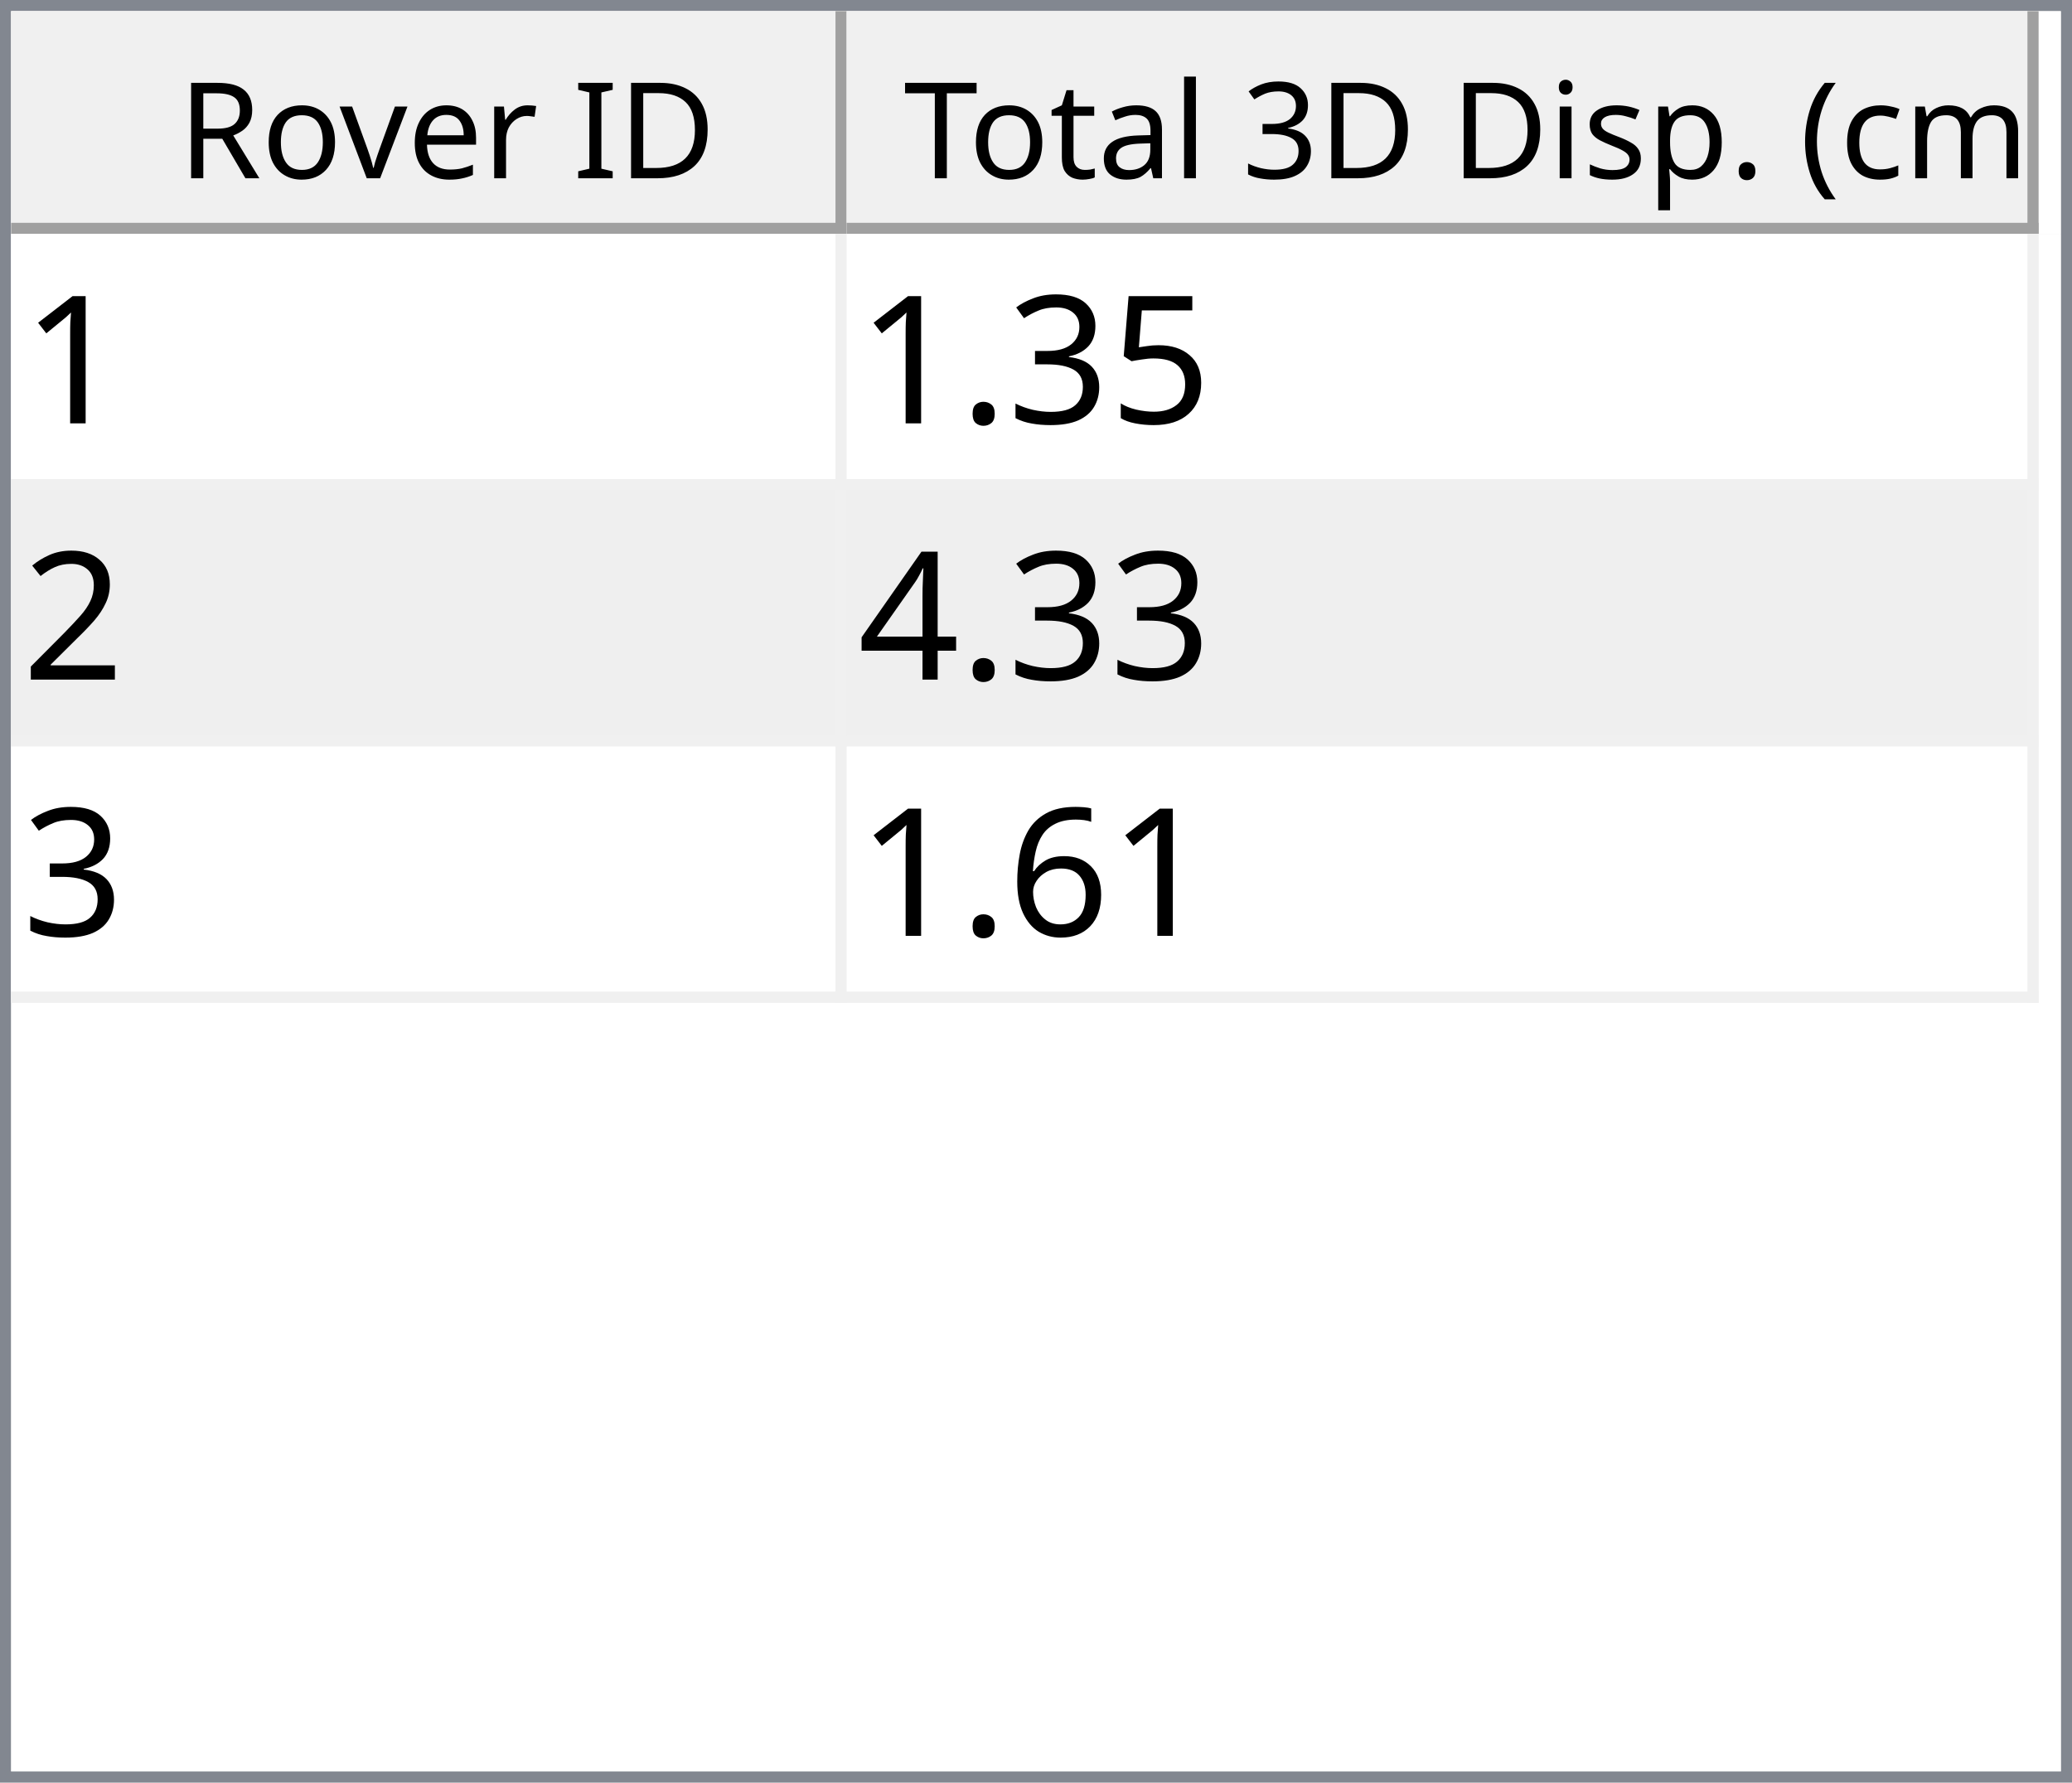
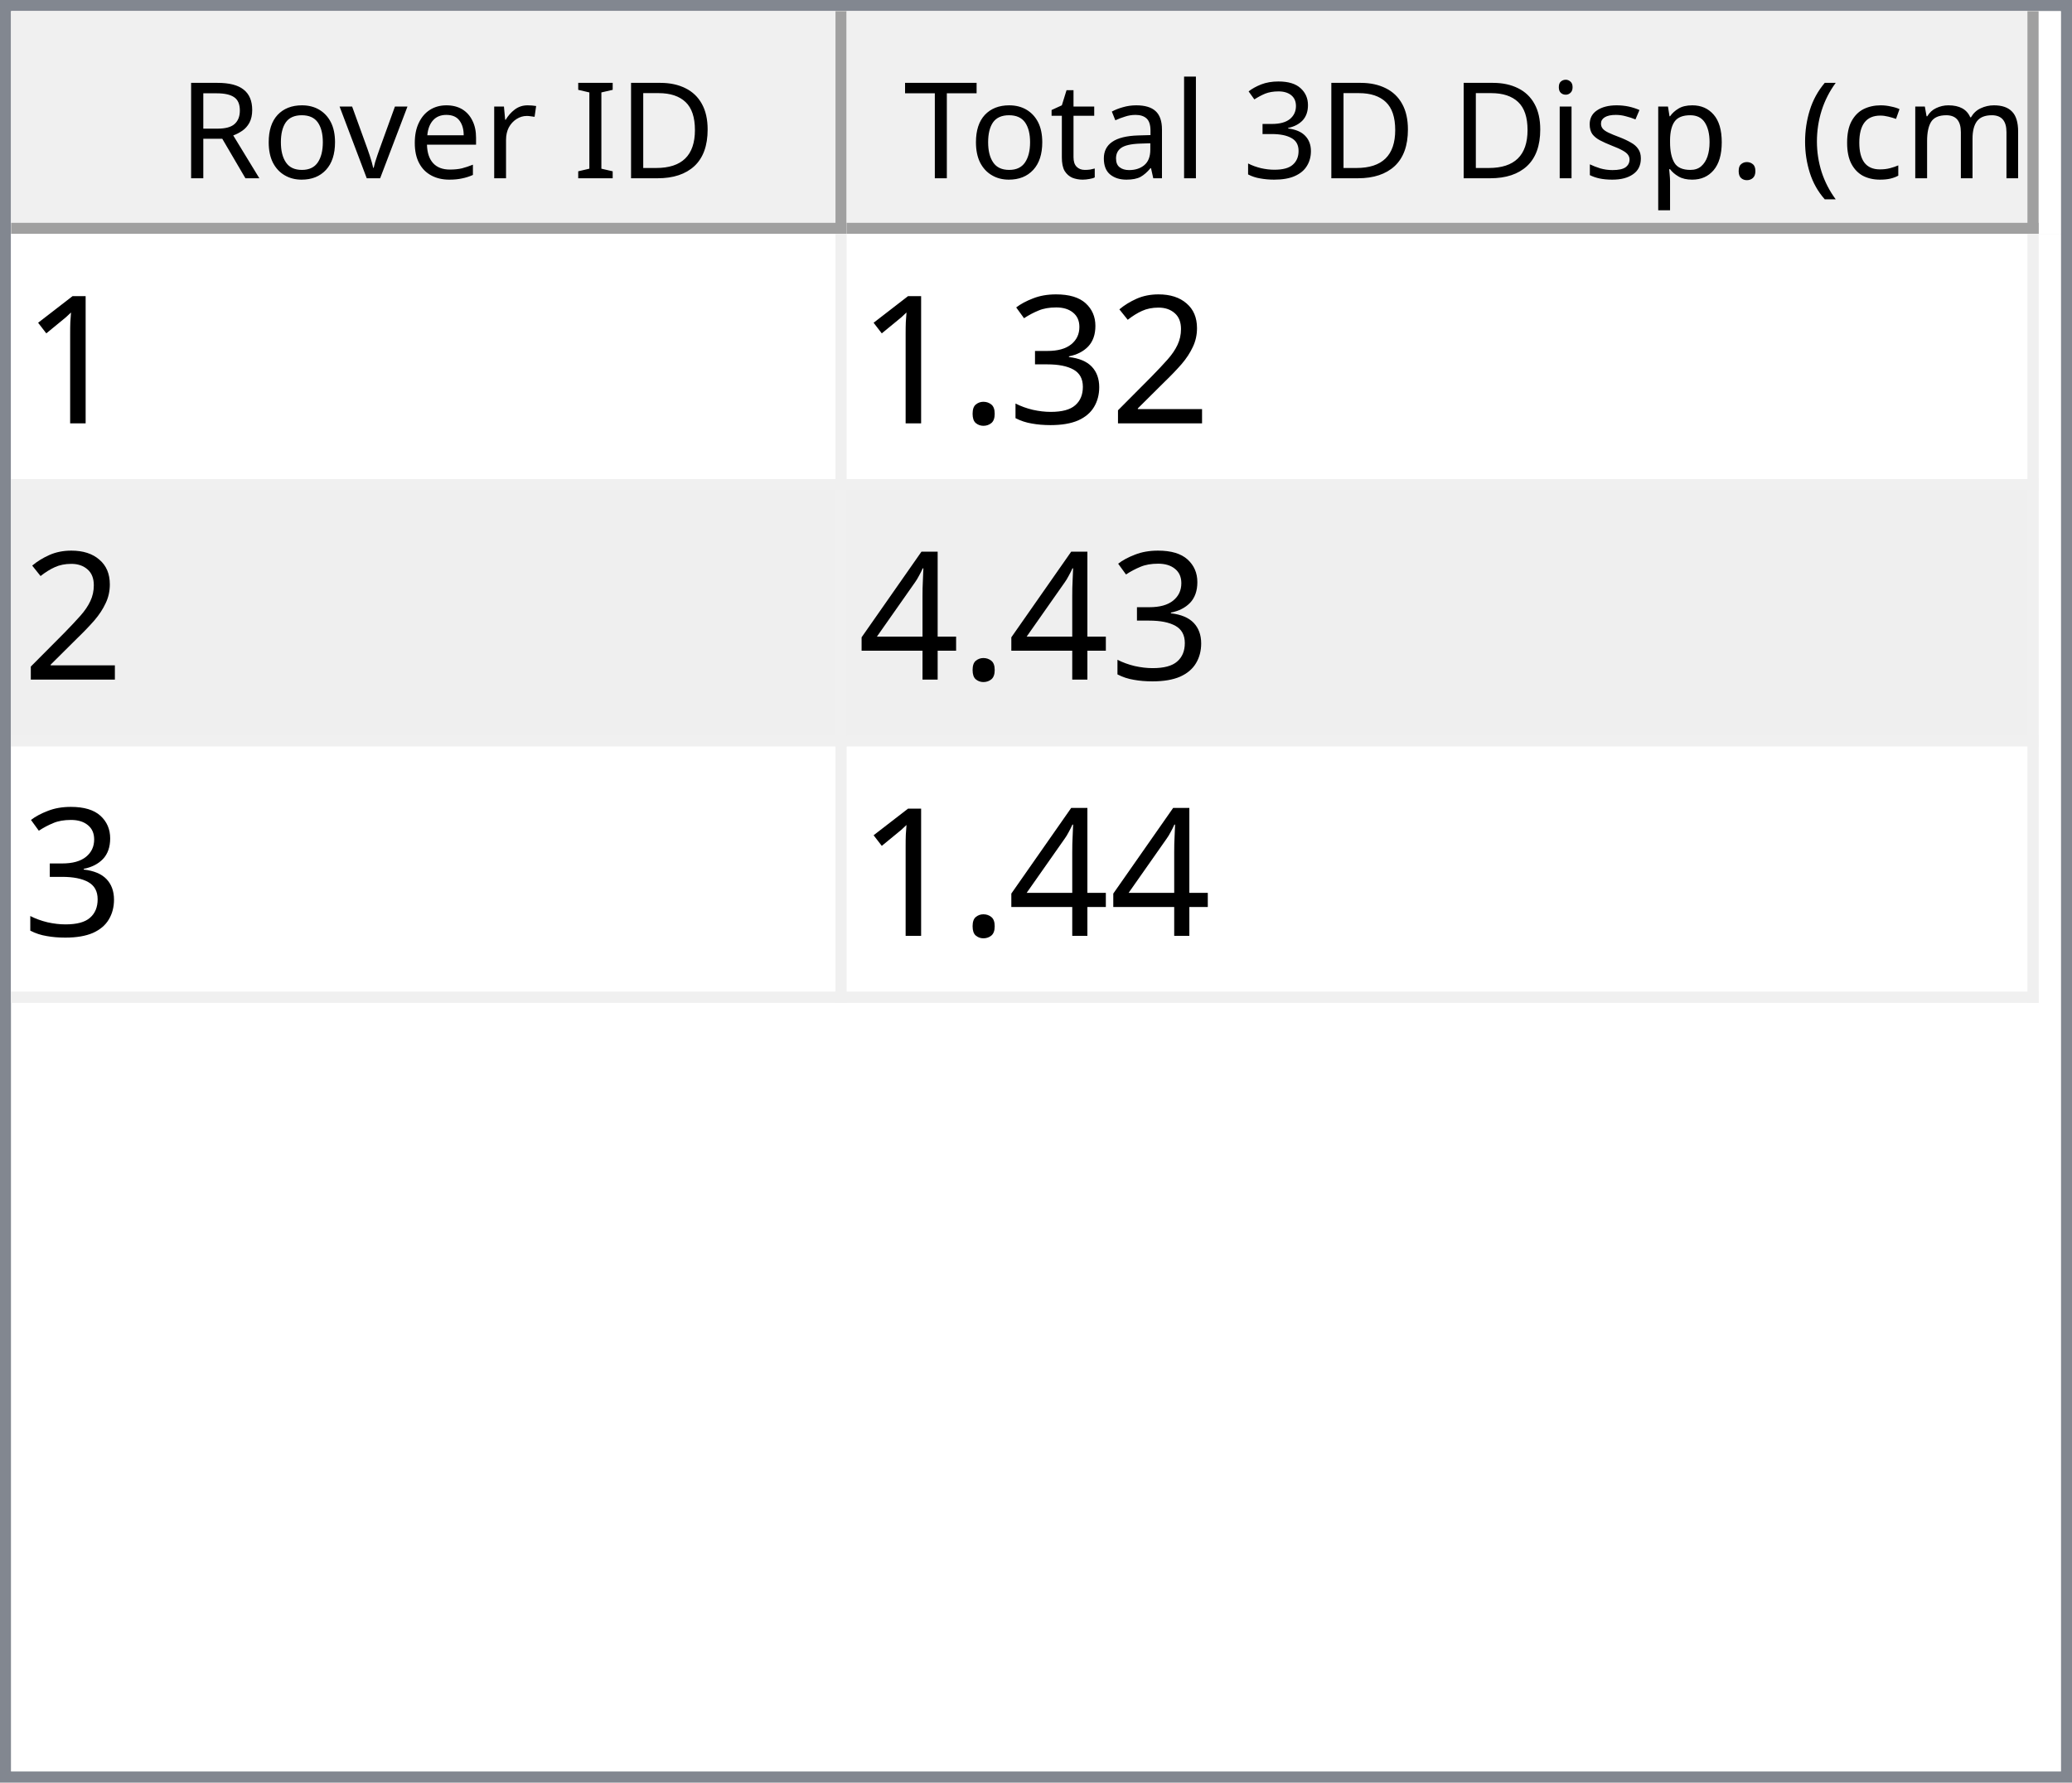
<svg xmlns="http://www.w3.org/2000/svg" style="fill-opacity:1; color-rendering:auto; color-interpolation:auto; text-rendering:auto; stroke:black; stroke-linecap:square; stroke-miterlimit:10; shape-rendering:auto; stroke-opacity:1; fill:black; stroke-dasharray:none; font-weight:normal; stroke-width:1; font-family:'Dialog'; font-style:normal; stroke-linejoin:miter; font-size:12px; stroke-dashoffset:0; image-rendering:auto;" width="186" height="160">
  <defs id="genericDefs" />
  <g>
    <defs id="defs1">
      <clipPath clipPathUnits="userSpaceOnUse" id="clipPath1">
        <path d="M0 0 L186 0 L186 160 L0 160 L0 0 Z" />
      </clipPath>
      <clipPath clipPathUnits="userSpaceOnUse" id="clipPath2">
        <path d="M0 0 L0 160 L186 160 L186 0 Z" />
      </clipPath>
      <clipPath clipPathUnits="userSpaceOnUse" id="clipPath3">
        <path d="M0 0 L0 20 L184 20 L184 0 Z" />
      </clipPath>
      <clipPath clipPathUnits="userSpaceOnUse" id="clipPath4">
        <path d="M0 0 L0 20 L75 20 L75 0 Z" />
      </clipPath>
      <clipPath clipPathUnits="userSpaceOnUse" id="clipPath5">
        <path d="M1 1 L1 19 L74 19 L74 1 Z" />
      </clipPath>
      <clipPath clipPathUnits="userSpaceOnUse" id="clipPath6">
        <path d="M0 0 L0 18 L73 18 L73 0 Z" />
      </clipPath>
      <clipPath clipPathUnits="userSpaceOnUse" id="clipPath7">
        <path d="M-0.5 -0.5 L-0.5 19.5 L74.5 19.5 L74.5 -0.5 Z" />
      </clipPath>
      <clipPath clipPathUnits="userSpaceOnUse" id="clipPath8">
        <path d="M0 0 L0 20 L107 20 L107 0 Z" />
      </clipPath>
      <clipPath clipPathUnits="userSpaceOnUse" id="clipPath9">
        <path d="M1 1 L1 19 L106 19 L106 1 Z" />
      </clipPath>
      <clipPath clipPathUnits="userSpaceOnUse" id="clipPath10">
        <path d="M0 0 L0 18 L105 18 L105 0 Z" />
      </clipPath>
      <clipPath clipPathUnits="userSpaceOnUse" id="clipPath11">
        <path d="M-0.5 -0.5 L-0.5 19.5 L106.5 19.5 L106.5 -0.5 Z" />
      </clipPath>
      <clipPath clipPathUnits="userSpaceOnUse" id="clipPath12">
        <path d="M0 0 L0 138 L184 138 L184 0 Z" />
      </clipPath>
      <clipPath clipPathUnits="userSpaceOnUse" id="clipPath13">
        <path d="M0 0 L0 69 L182 69 L182 0 Z" />
      </clipPath>
      <clipPath clipPathUnits="userSpaceOnUse" id="clipPath14">
        <path d="M-0.5 -0.5 L-0.5 68.5 L181.5 68.5 L181.5 -0.5 Z" />
      </clipPath>
      <clipPath clipPathUnits="userSpaceOnUse" id="clipPath15">
        <path d="M0 0 L0 22 L74 22 L74 0 Z" />
      </clipPath>
      <clipPath clipPathUnits="userSpaceOnUse" id="clipPath16">
        <path d="M0 0 L0 22 L106 22 L106 0 Z" />
      </clipPath>
      <font horiz-adv-x="64.551" id="font1">
        <font-face ascent="107.91" descent="25.098" units-per-em="100" style="font-style:normal; font-family:Segoe UI; font-weight:normal;" />
        <missing-glyph horiz-adv-x="64.551" d="M8.109 0 L8.109 68.266 L56.453 68.266 L56.453 0 L8.109 0 ZM15.328 7.234 L49.219 7.234 L49.219 61.031 L15.328 61.031 L15.328 7.234 Z" />
        <glyph unicode="D" horiz-adv-x="70.117" d="M9.188 0 L9.188 70.016 L28.516 70.016 Q65.531 70.016 65.531 35.891 Q65.531 19.672 55.25 9.836 Q44.969 0 27.734 0 L9.188 0 ZM17.391 62.594 L17.391 7.422 L27.828 7.422 Q41.609 7.422 49.273 14.797 Q56.938 22.172 56.938 35.688 Q56.938 62.594 28.328 62.594 L17.391 62.594 Z" />
        <glyph unicode="I" horiz-adv-x="26.611" d="M17.391 0 L9.188 0 L9.188 70.016 L17.391 70.016 L17.391 0 Z" />
        <glyph unicode=" " horiz-adv-x="27.393" d="" />
        <glyph unicode="r" horiz-adv-x="34.766" d="M34.188 41.891 Q32.078 43.5 28.125 43.5 Q23 43.5 19.555 38.672 Q16.109 33.844 16.109 25.484 L16.109 0 L8.109 0 L8.109 50 L16.109 50 L16.109 39.703 L16.312 39.703 Q18.016 44.969 21.531 47.922 Q25.047 50.875 29.391 50.875 Q32.516 50.875 34.188 50.203 L34.188 41.891 Z" />
        <glyph unicode="e" horiz-adv-x="52.295" d="M48.297 23 L12.984 23 Q13.188 14.656 17.484 10.109 Q21.781 5.562 29.297 5.562 Q37.75 5.562 44.828 11.141 L44.828 3.609 Q38.234 -1.172 27.391 -1.172 Q16.797 -1.172 10.742 5.641 Q4.688 12.453 4.688 24.812 Q4.688 36.469 11.305 43.82 Q17.922 51.172 27.734 51.172 Q37.547 51.172 42.922 44.828 Q48.297 38.484 48.297 27.203 L48.297 23 ZM40.094 29.781 Q40.047 36.719 36.75 40.578 Q33.453 44.438 27.594 44.438 Q21.922 44.438 17.969 40.383 Q14.016 36.328 13.094 29.781 L40.094 29.781 Z" />
        <glyph unicode="v" horiz-adv-x="47.9" d="M47.406 50 L27.484 0 L19.625 0 L0.688 50 L9.469 50 L22.172 13.672 Q23.578 9.672 23.922 6.688 L24.125 6.688 Q24.609 10.453 25.688 13.484 L38.969 50 L47.406 50 Z" />
        <glyph unicode="o" horiz-adv-x="58.594" d="M29 -1.172 Q17.922 -1.172 11.305 5.836 Q4.688 12.844 4.688 24.422 Q4.688 37.016 11.57 44.094 Q18.453 51.172 30.172 51.172 Q41.359 51.172 47.633 44.289 Q53.906 37.406 53.906 25.203 Q53.906 13.234 47.141 6.031 Q40.375 -1.172 29 -1.172 ZM29.594 44.438 Q21.875 44.438 17.383 39.188 Q12.891 33.938 12.891 24.703 Q12.891 15.828 17.43 10.695 Q21.969 5.562 29.594 5.562 Q37.359 5.562 41.531 10.594 Q45.703 15.625 45.703 24.906 Q45.703 34.281 41.531 39.359 Q37.359 44.438 29.594 44.438 Z" />
        <glyph unicode="R" horiz-adv-x="59.814" d="M59.375 0 L49.609 0 L37.891 19.625 Q36.281 22.359 34.766 24.289 Q33.25 26.219 31.664 27.438 Q30.078 28.656 28.25 29.219 Q26.422 29.781 24.125 29.781 L17.391 29.781 L17.391 0 L9.188 0 L9.188 70.016 L30.078 70.016 Q34.672 70.016 38.555 68.867 Q42.438 67.719 45.289 65.375 Q48.141 63.031 49.758 59.547 Q51.375 56.062 51.375 51.375 Q51.375 47.703 50.273 44.656 Q49.172 41.609 47.148 39.211 Q45.125 36.812 42.266 35.133 Q39.406 33.453 35.844 32.516 L35.844 32.328 Q37.594 31.547 38.891 30.547 Q40.188 29.547 41.359 28.18 Q42.531 26.812 43.68 25.078 Q44.828 23.344 46.234 21.047 L59.375 0 ZM17.391 62.594 L17.391 37.203 L28.516 37.203 Q31.594 37.203 34.203 38.133 Q36.812 39.062 38.719 40.797 Q40.625 42.531 41.703 45.047 Q42.781 47.562 42.781 50.688 Q42.781 56.297 39.141 59.445 Q35.5 62.594 28.609 62.594 L17.391 62.594 Z" />
        <glyph unicode=")" horiz-adv-x="30.176" d="M8.297 -15.922 L1.172 -15.922 Q16.406 2.344 16.406 26.812 Q16.406 51.469 1.078 70.016 L8.297 70.016 Q23.531 52.156 23.531 26.703 Q23.531 1.375 8.297 -15.922 Z" />
        <glyph unicode="m" horiz-adv-x="86.133" d="M79.109 0 L71.094 0 L71.094 28.719 Q71.094 37.016 68.531 40.727 Q65.969 44.438 59.906 44.438 Q54.781 44.438 51.195 39.75 Q47.609 35.062 47.609 28.516 L47.609 0 L39.594 0 L39.594 29.688 Q39.594 44.438 28.219 44.438 Q22.953 44.438 19.531 40.016 Q16.109 35.594 16.109 28.516 L16.109 0 L8.109 0 L8.109 50 L16.109 50 L16.109 42.094 L16.312 42.094 Q21.625 51.172 31.844 51.172 Q36.969 51.172 40.773 48.312 Q44.578 45.453 46 40.828 Q51.562 51.172 62.594 51.172 Q79.109 51.172 79.109 30.812 L79.109 0 Z" />
        <glyph unicode="c" horiz-adv-x="46.191" d="M42.188 2.297 Q36.422 -1.172 28.516 -1.172 Q17.828 -1.172 11.258 5.789 Q4.688 12.75 4.688 23.828 Q4.688 36.188 11.766 43.68 Q18.844 51.172 30.672 51.172 Q37.25 51.172 42.281 48.734 L42.281 40.531 Q36.719 44.438 30.375 44.438 Q22.703 44.438 17.797 38.945 Q12.891 33.453 12.891 24.516 Q12.891 15.719 17.508 10.641 Q22.125 5.562 29.891 5.562 Q36.422 5.562 42.188 9.906 L42.188 2.297 Z" />
        <glyph unicode="(" horiz-adv-x="30.176" d="M29.109 -15.922 L21.969 -15.922 Q6.844 1.375 6.844 26.703 Q6.844 52.156 21.969 70.016 L29.203 70.016 Q13.875 51.469 13.875 26.812 Q13.875 2.344 29.109 -15.922 Z" />
        <glyph unicode="." horiz-adv-x="21.68" d="M10.891 -1.078 Q8.641 -1.078 7.055 0.539 Q5.469 2.156 5.469 4.391 Q5.469 6.641 7.055 8.273 Q8.641 9.906 10.891 9.906 Q13.188 9.906 14.797 8.273 Q16.406 6.641 16.406 4.391 Q16.406 2.156 14.797 0.539 Q13.188 -1.078 10.891 -1.078 Z" />
        <glyph unicode="p" horiz-adv-x="58.789" d="M16.312 7.234 L16.109 7.234 L16.109 -23 L8.109 -23 L8.109 50 L16.109 50 L16.109 41.219 L16.312 41.219 Q22.219 51.172 33.594 51.172 Q43.266 51.172 48.688 44.461 Q54.109 37.75 54.109 26.469 Q54.109 13.922 48 6.375 Q41.891 -1.172 31.297 -1.172 Q21.578 -1.172 16.312 7.234 ZM16.109 27.391 L16.109 20.406 Q16.109 14.203 20.141 9.883 Q24.172 5.562 30.375 5.562 Q37.641 5.562 41.773 11.133 Q45.906 16.703 45.906 26.609 Q45.906 34.969 42.047 39.703 Q38.188 44.438 31.594 44.438 Q24.609 44.438 20.359 39.578 Q16.109 34.719 16.109 27.391 Z" />
        <glyph unicode="s" horiz-adv-x="42.432" d="M5.078 1.812 L5.078 10.406 Q11.625 5.562 19.484 5.562 Q30.031 5.562 30.031 12.594 Q30.031 14.594 29.125 15.992 Q28.219 17.391 26.68 18.461 Q25.141 19.531 23.07 20.383 Q21 21.234 18.609 22.172 Q15.281 23.484 12.766 24.828 Q10.25 26.172 8.57 27.859 Q6.891 29.547 6.031 31.695 Q5.172 33.844 5.172 36.719 Q5.172 40.234 6.789 42.945 Q8.406 45.656 11.086 47.484 Q13.766 49.312 17.211 50.242 Q20.656 51.172 24.312 51.172 Q30.812 51.172 35.938 48.922 L35.938 40.828 Q30.422 44.438 23.25 44.438 Q21 44.438 19.195 43.922 Q17.391 43.406 16.094 42.477 Q14.797 41.547 14.086 40.258 Q13.375 38.969 13.375 37.406 Q13.375 35.453 14.086 34.133 Q14.797 32.812 16.164 31.789 Q17.531 30.766 19.484 29.938 Q21.438 29.109 23.922 28.125 Q27.25 26.859 29.883 25.516 Q32.516 24.172 34.375 22.484 Q36.234 20.797 37.234 18.602 Q38.234 16.406 38.234 13.375 Q38.234 9.672 36.602 6.938 Q34.969 4.203 32.234 2.398 Q29.5 0.594 25.93 -0.289 Q22.359 -1.172 18.453 -1.172 Q10.75 -1.172 5.078 1.812 Z" />
        <glyph unicode="i" horiz-adv-x="24.219" d="M12.203 62.703 Q10.062 62.703 8.547 64.164 Q7.031 65.625 7.031 67.875 Q7.031 70.125 8.547 71.609 Q10.062 73.094 12.203 73.094 Q14.406 73.094 15.945 71.609 Q17.484 70.125 17.484 67.875 Q17.484 65.719 15.945 64.211 Q14.406 62.703 12.203 62.703 ZM16.109 0 L8.109 0 L8.109 50 L16.109 50 L16.109 0 Z" />
        <glyph unicode="3" horiz-adv-x="53.906" d="M46.531 19.828 Q46.531 15.094 44.75 11.211 Q42.969 7.328 39.719 4.57 Q36.469 1.812 31.93 0.297 Q27.391 -1.219 21.922 -1.219 Q11.922 -1.219 6 2.594 L6 11.188 Q13.094 5.609 22.219 5.609 Q25.875 5.609 28.828 6.539 Q31.781 7.469 33.906 9.227 Q36.031 10.984 37.18 13.477 Q38.328 15.969 38.328 19.094 Q38.328 32.812 18.797 32.812 L12.984 32.812 L12.984 39.594 L18.5 39.594 Q35.797 39.594 35.797 52.484 Q35.797 64.406 22.609 64.406 Q15.188 64.406 8.688 59.422 L8.688 67.188 Q15.375 71.188 24.609 71.188 Q29 71.188 32.57 69.969 Q36.141 68.75 38.68 66.555 Q41.219 64.359 42.609 61.281 Q44 58.203 44 54.5 Q44 40.672 30.031 36.719 L30.031 36.531 Q33.594 36.141 36.625 34.797 Q39.656 33.453 41.852 31.305 Q44.047 29.156 45.289 26.25 Q46.531 23.344 46.531 19.828 Z" />
        <glyph unicode="l" horiz-adv-x="24.219" d="M16.109 0 L8.109 0 L8.109 74.031 L16.109 74.031 L16.109 0 Z" />
        <glyph unicode="a" horiz-adv-x="50.879" d="M43.891 0 L35.891 0 L35.891 7.812 L35.688 7.812 Q30.469 -1.172 20.312 -1.172 Q12.844 -1.172 8.617 2.781 Q4.391 6.734 4.391 13.281 Q4.391 27.297 20.906 29.594 L35.891 31.688 Q35.891 44.438 25.594 44.438 Q16.547 44.438 9.281 38.281 L9.281 46.484 Q16.656 51.172 26.266 51.172 Q43.891 51.172 43.891 32.516 L43.891 0 ZM35.891 25.297 L23.828 23.641 Q18.266 22.859 15.43 20.875 Q12.594 18.891 12.594 13.875 Q12.594 10.203 15.211 7.883 Q17.828 5.562 22.172 5.562 Q28.125 5.562 32.008 9.742 Q35.891 13.922 35.891 20.312 L35.891 25.297 Z" />
        <glyph unicode="t" horiz-adv-x="33.887" d="M31.297 0.484 Q28.469 -1.078 23.828 -1.078 Q10.688 -1.078 10.688 13.578 L10.688 43.172 L2.094 43.172 L2.094 50 L10.688 50 L10.688 62.203 L18.703 64.797 L18.703 50 L31.297 50 L31.297 43.172 L18.703 43.172 L18.703 14.984 Q18.703 9.969 20.414 7.82 Q22.125 5.672 26.078 5.672 Q29.109 5.672 31.297 7.328 L31.297 0.484 Z" />
        <glyph unicode="T" horiz-adv-x="52.393" d="M50.594 62.594 L30.375 62.594 L30.375 0 L22.172 0 L22.172 62.594 L2 62.594 L2 70.016 L50.594 70.016 L50.594 62.594 Z" />
      </font>
      <font horiz-adv-x="75.0" id="font2">
        <font-face ascent="100.537" descent="21.973" units-per-em="100" style="font-style:normal; font-family:sans-serif; font-weight:normal;" />
        <missing-glyph horiz-adv-x="75.0" d="M12.5 0 L12.5 62.5 L62.5 62.5 L62.5 0 L12.5 0 ZM14.062 1.562 L60.938 1.562 L60.938 60.938 L14.062 60.938 L14.062 1.562 Z" />
        <glyph unicode="1" horiz-adv-x="55.615" d="M37.25 0 L28.469 0 L28.469 56 Q25.297 52.984 20.141 49.953 Q14.984 46.922 10.891 45.406 L10.891 53.906 Q18.266 57.375 23.781 62.305 Q29.297 67.234 31.594 71.875 L37.25 71.875 L37.25 0 Z" />
-         <glyph unicode="5" horiz-adv-x="55.615" d="M4.156 18.75 L13.375 19.531 Q14.406 12.797 18.141 9.398 Q21.875 6 27.156 6 Q33.5 6 37.891 10.789 Q42.281 15.578 42.281 23.484 Q42.281 31 38.062 35.352 Q33.844 39.703 27 39.703 Q22.75 39.703 19.336 37.773 Q15.922 35.844 13.969 32.766 L5.719 33.844 L12.641 70.609 L48.25 70.609 L48.25 62.203 L19.672 62.203 L15.828 42.969 Q22.266 47.469 29.344 47.469 Q38.719 47.469 45.164 40.969 Q51.609 34.469 51.609 24.266 Q51.609 14.547 45.953 7.469 Q39.062 -1.219 27.156 -1.219 Q17.391 -1.219 11.211 4.25 Q5.031 9.719 4.156 18.75 Z" />
+         <glyph unicode="2" horiz-adv-x="55.615" d="M50.344 8.453 L50.344 0 L3.031 0 Q2.938 3.172 4.047 6.109 Q5.859 10.938 9.836 15.625 Q13.812 20.312 21.344 26.469 Q33.016 36.031 37.117 41.625 Q41.219 47.219 41.219 52.203 Q41.219 57.422 37.477 61.008 Q33.734 64.594 27.734 64.594 Q21.391 64.594 17.578 60.789 Q13.766 56.984 13.719 50.25 L4.688 51.172 Q5.609 61.281 11.664 66.578 Q17.719 71.875 27.938 71.875 Q38.234 71.875 44.242 66.164 Q50.25 60.453 50.25 52 Q50.25 47.703 48.492 43.555 Q46.734 39.406 42.656 34.812 Q38.578 30.219 29.109 22.219 Q21.188 15.578 18.945 13.211 Q16.703 10.844 15.234 8.453 L50.344 8.453 Z" />
        <glyph unicode="3" horiz-adv-x="55.615" d="M4.203 18.891 L12.984 20.062 Q14.5 12.594 18.141 9.297 Q21.781 6 27 6 Q33.203 6 37.477 10.297 Q41.75 14.594 41.75 20.953 Q41.75 27 37.797 30.93 Q33.844 34.859 27.734 34.859 Q25.25 34.859 21.531 33.891 L22.516 41.609 Q23.391 41.5 23.922 41.5 Q29.547 41.5 34.039 44.43 Q38.531 47.359 38.531 53.469 Q38.531 58.297 35.258 61.477 Q31.984 64.656 26.812 64.656 Q21.688 64.656 18.266 61.43 Q14.844 58.203 13.875 51.766 L5.078 53.328 Q6.688 62.156 12.398 67.016 Q18.109 71.875 26.609 71.875 Q32.469 71.875 37.398 69.359 Q42.328 66.844 44.945 62.5 Q47.562 58.156 47.562 53.266 Q47.562 48.641 45.07 44.828 Q42.578 41.016 37.703 38.766 Q44.047 37.312 47.562 32.695 Q51.078 28.078 51.078 21.141 Q51.078 11.766 44.242 5.25 Q37.406 -1.266 26.953 -1.266 Q17.531 -1.266 11.305 4.352 Q5.078 9.969 4.203 18.891 Z" />
        <glyph unicode="." horiz-adv-x="27.783" d="M9.078 0 L9.078 10.016 L19.094 10.016 L19.094 0 L9.078 0 Z" />
-         <glyph unicode="2" horiz-adv-x="55.615" d="M50.344 8.453 L50.344 0 L3.031 0 Q2.938 3.172 4.047 6.109 Q5.859 10.938 9.836 15.625 Q13.812 20.312 21.344 26.469 Q33.016 36.031 37.117 41.625 Q41.219 47.219 41.219 52.203 Q41.219 57.422 37.477 61.008 Q33.734 64.594 27.734 64.594 Q21.391 64.594 17.578 60.789 Q13.766 56.984 13.719 50.25 L4.688 51.172 Q5.609 61.281 11.664 66.578 Q17.719 71.875 27.938 71.875 Q38.234 71.875 44.242 66.164 Q50.25 60.453 50.25 52 Q50.25 47.703 48.492 43.555 Q46.734 39.406 42.656 34.812 Q38.578 30.219 29.109 22.219 Q21.188 15.578 18.945 13.211 Q16.703 10.844 15.234 8.453 L50.344 8.453 Z" />
        <glyph unicode="4" horiz-adv-x="55.615" d="M32.328 0 L32.328 17.141 L1.266 17.141 L1.266 25.203 L33.938 71.578 L41.109 71.578 L41.109 25.203 L50.781 25.203 L50.781 17.141 L41.109 17.141 L41.109 0 L32.328 0 ZM32.328 25.203 L32.328 57.469 L9.906 25.203 L32.328 25.203 Z" />
-         <glyph unicode="6" horiz-adv-x="55.615" d="M49.75 54.047 L41.016 53.375 Q39.844 58.547 37.703 60.891 Q34.125 64.656 28.906 64.656 Q24.703 64.656 21.531 62.312 Q17.391 59.281 14.992 53.469 Q12.594 47.656 12.5 36.922 Q15.672 41.75 20.266 44.094 Q24.859 46.438 29.891 46.438 Q38.672 46.438 44.852 39.969 Q51.031 33.5 51.031 23.25 Q51.031 16.5 48.125 10.719 Q45.219 4.938 40.141 1.859 Q35.062 -1.219 28.609 -1.219 Q17.625 -1.219 10.695 6.859 Q3.766 14.938 3.766 33.5 Q3.766 54.25 11.422 63.672 Q18.109 71.875 29.438 71.875 Q37.891 71.875 43.289 67.141 Q48.688 62.406 49.75 54.047 ZM13.875 23.188 Q13.875 18.656 15.797 14.508 Q17.719 10.359 21.188 8.18 Q24.656 6 28.469 6 Q34.031 6 38.039 10.492 Q42.047 14.984 42.047 22.703 Q42.047 30.125 38.086 34.398 Q34.125 38.672 28.125 38.672 Q22.172 38.672 18.023 34.398 Q13.875 30.125 13.875 23.188 Z" />
      </font>
    </defs>
    <g style="fill:white; stroke:white;">
      <rect x="0" y="0" width="186" style="clip-path:url(#clipPath1); stroke:none;" height="160" />
    </g>
    <g style="fill:white; text-rendering:optimizeSpeed; color-rendering:optimizeSpeed; image-rendering:optimizeSpeed; shape-rendering:crispEdges; stroke:white; color-interpolation:sRGB;">
      <rect x="0" width="186" height="160" y="0" style="stroke:none;" />
      <path style="stroke:none;" d="M0 160 L186 160 L186 0 L0 0 Z" />
    </g>
    <g style="fill:rgb(240,240,240); font-family:'Segoe UI'; stroke:rgb(240,240,240);">
      <rect x="0" y="0" width="186" style="clip-path:url(#clipPath2); stroke:none;" height="160" />
    </g>
    <g style="fill:rgb(130,135,144); font-family:'Segoe UI'; stroke:rgb(130,135,144);">
      <path d="M0 0 L186 0 L186 160 L0 160 L0 0 ZM1 1 L185 1 L185 159 L1 159 L1 1 Z" style="fill-rule:evenodd; clip-path:url(#clipPath2); stroke:none;" />
    </g>
    <g style="fill:white; font-family:'Segoe UI'; stroke:white;" transform="translate(1,1)">
      <rect x="0" y="0" width="184" style="clip-path:url(#clipPath3); stroke:none;" height="20" />
    </g>
    <g style="fill:rgb(240,240,240); font-family:'Segoe UI'; stroke:rgb(240,240,240);" transform="translate(1,1)">
      <rect x="0" y="0" width="75" style="clip-path:url(#clipPath4); stroke:none;" height="20" />
    </g>
    <g style="font-family:'Segoe UI';" transform="translate(2,2)">
      <text x="14" xml:space="preserve" y="14" style="clip-path:url(#clipPath6); stroke:none;">Rover ID</text>
    </g>
    <g style="fill:rgb(160,160,160); font-family:'Segoe UI'; stroke:rgb(160,160,160); stroke-linejoin:bevel;" transform="translate(1.5,1.5)">
      <line x1="74" x2="74" y1="0" style="fill:none; clip-path:url(#clipPath7);" y2="19" />
    </g>
    <g style="fill:rgb(160,160,160); font-family:'Segoe UI'; stroke:rgb(160,160,160); stroke-linejoin:bevel;" transform="matrix(1,0,0,1,1,1) translate(0.5,0.5)">
      <line x1="0" x2="74" y1="19" style="fill:none; clip-path:url(#clipPath7);" y2="19" />
    </g>
    <g style="fill:rgb(240,240,240); font-family:'Segoe UI'; stroke:rgb(240,240,240);" transform="translate(76,1)">
      <rect x="0" y="0" width="107" style="clip-path:url(#clipPath8); stroke:none;" height="20" />
    </g>
    <g style="font-family:'Segoe UI';" transform="translate(77,2)">
      <text x="1" xml:space="preserve" y="14" style="clip-path:url(#clipPath10); stroke:none;"> Total 3D Disp. (cm)</text>
    </g>
    <g style="fill:rgb(160,160,160); font-family:'Segoe UI'; stroke:rgb(160,160,160); stroke-linejoin:bevel;" transform="translate(76.5,1.5)">
      <line x1="106" x2="106" y1="0" style="fill:none; clip-path:url(#clipPath11);" y2="19" />
    </g>
    <g style="fill:rgb(160,160,160); font-family:'Segoe UI'; stroke:rgb(160,160,160); stroke-linejoin:bevel;" transform="matrix(1,0,0,1,76,1) translate(0.5,0.5)">
      <line x1="0" x2="106" y1="19" style="fill:none; clip-path:url(#clipPath11);" y2="19" />
    </g>
    <g style="fill:white; font-family:'Segoe UI'; stroke:white;" transform="translate(1,21)">
      <rect x="0" y="0" width="184" style="clip-path:url(#clipPath12); stroke:none;" height="138" />
    </g>
    <g style="fill:rgb(240,240,240); font-size:16px; font-family:sans-serif; stroke:rgb(240,240,240);" transform="translate(1,21)">
      <rect x="0" y="0" width="182" style="clip-path:url(#clipPath13); stroke:none;" height="69" />
      <line transform="translate(0.5,0.5)" x1="0" x2="181" y1="22" style="clip-path:url(#clipPath14); fill:none; stroke-linejoin:bevel;" y2="22" />
    </g>
    <g transform="matrix(1,0,0,1,1,21) translate(0.5,0.5)" style="fill:rgb(240,240,240); font-size:16px; font-family:sans-serif; stroke:rgb(240,240,240); stroke-linejoin:bevel;">
      <line x1="0" x2="181" y1="45" style="fill:none; clip-path:url(#clipPath14);" y2="45" />
    </g>
    <g transform="matrix(1,0,0,1,1,21) translate(0.5,0.5)" style="fill:rgb(240,240,240); font-size:16px; font-family:sans-serif; stroke:rgb(240,240,240); stroke-linejoin:bevel;">
      <line x1="0" x2="181" y1="68" style="fill:none; clip-path:url(#clipPath14);" y2="68" />
    </g>
    <g transform="matrix(1,0,0,1,1,21) translate(0.5,0.5)" style="fill:rgb(240,240,240); font-size:16px; font-family:sans-serif; stroke:rgb(240,240,240); stroke-linejoin:bevel;">
      <line x1="74" x2="74" y1="0" style="fill:none; clip-path:url(#clipPath14);" y2="68" />
    </g>
    <g transform="matrix(1,0,0,1,1,21) translate(0.5,0.5)" style="fill:rgb(240,240,240); font-size:16px; font-family:sans-serif; stroke:rgb(240,240,240); stroke-linejoin:bevel;">
      <line x1="181" x2="181" y1="0" style="fill:none; clip-path:url(#clipPath14);" y2="68" />
    </g>
    <g style="fill:white; font-size:16px; font-family:sans-serif; stroke:white;" transform="matrix(1,0,0,1,1,21)">
      <rect x="0" y="0" width="74" style="clip-path:url(#clipPath15); stroke:none;" height="22" />
      <text x="1" y="17" style="fill:black; clip-path:url(#clipPath15); stroke:none;" xml:space="preserve">1</text>
    </g>
    <g style="fill:white; font-size:16px; font-family:sans-serif; stroke:white;" transform="matrix(1,0,0,1,1,21) translate(75,0)">
      <rect x="0" y="0" width="106" style="clip-path:url(#clipPath16); stroke:none;" height="22" />
-       <text x="1" y="17" style="fill:black; clip-path:url(#clipPath16); stroke:none;" xml:space="preserve">1.35</text>
+       <text x="1" y="17" style="fill:black; clip-path:url(#clipPath16); stroke:none;" xml:space="preserve">1.32</text>
    </g>
    <g style="fill:rgb(239,239,239); font-size:16px; font-family:sans-serif; stroke:rgb(239,239,239);" transform="matrix(1,0,0,1,1,21) translate(0,23)">
      <rect x="0" y="0" width="74" style="clip-path:url(#clipPath15); stroke:none;" height="22" />
      <text x="1" y="17" style="fill:black; clip-path:url(#clipPath15); stroke:none;" xml:space="preserve">2</text>
    </g>
    <g style="fill:rgb(239,239,239); font-size:16px; font-family:sans-serif; stroke:rgb(239,239,239);" transform="matrix(1,0,0,1,1,21) translate(75,23)">
      <rect x="0" y="0" width="106" style="clip-path:url(#clipPath16); stroke:none;" height="22" />
-       <text x="1" y="17" style="fill:black; clip-path:url(#clipPath16); stroke:none;" xml:space="preserve">4.33</text>
+       <text x="1" y="17" style="fill:black; clip-path:url(#clipPath16); stroke:none;" xml:space="preserve">4.43</text>
    </g>
    <g style="fill:white; font-size:16px; font-family:sans-serif; stroke:white;" transform="matrix(1,0,0,1,1,21) translate(0,46)">
      <rect x="0" y="0" width="74" style="clip-path:url(#clipPath15); stroke:none;" height="22" />
      <text x="1" y="17" style="fill:black; clip-path:url(#clipPath15); stroke:none;" xml:space="preserve">3</text>
    </g>
    <g style="fill:white; font-size:16px; font-family:sans-serif; stroke:white;" transform="matrix(1,0,0,1,1,21) translate(75,46)">
      <rect x="0" y="0" width="106" style="clip-path:url(#clipPath16); stroke:none;" height="22" />
-       <text x="1" y="17" style="fill:black; clip-path:url(#clipPath16); stroke:none;" xml:space="preserve">1.61</text>
+       <text x="1" y="17" style="fill:black; clip-path:url(#clipPath16); stroke:none;" xml:space="preserve">1.44</text>
    </g>
  </g>
</svg>
